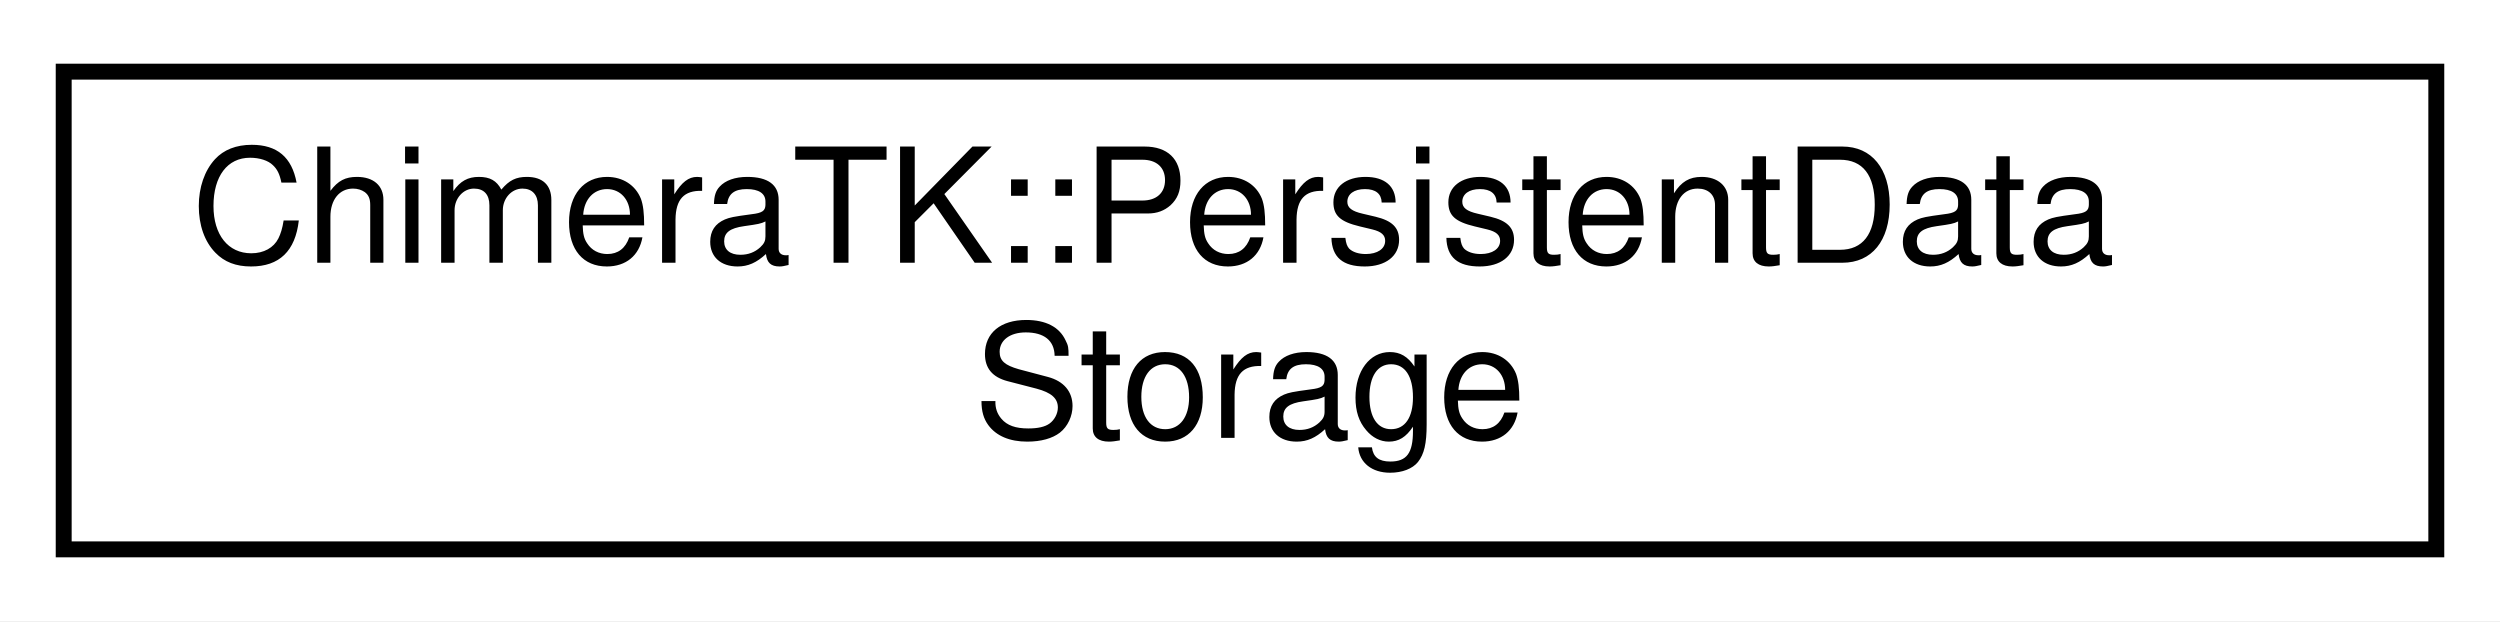
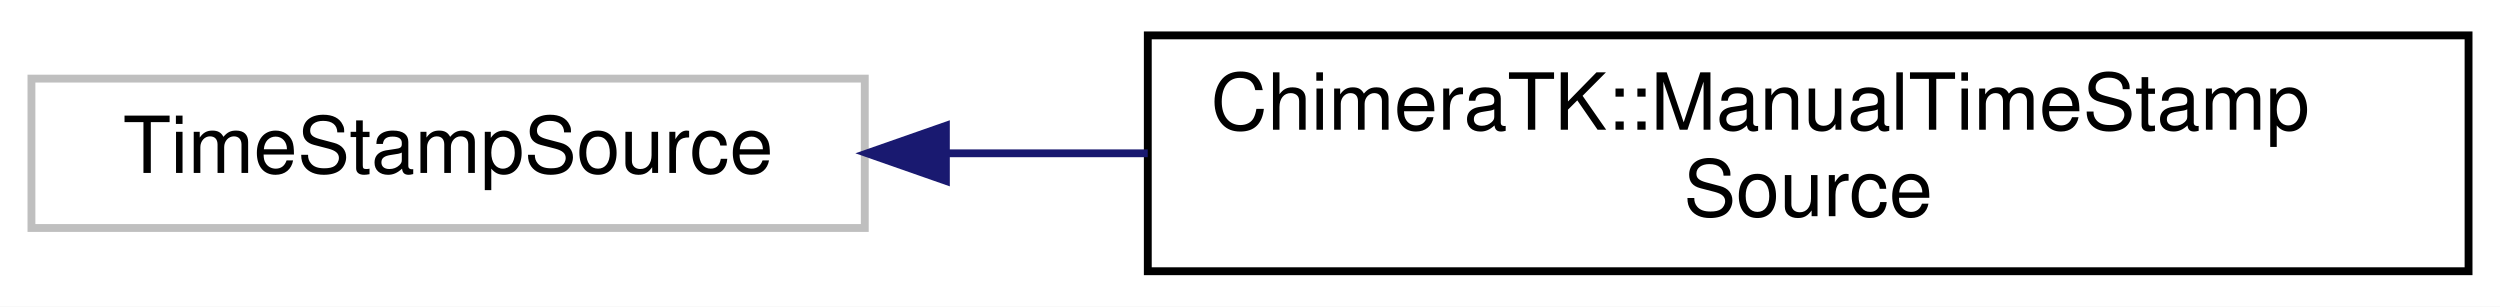
- <svg xmlns="http://www.w3.org/2000/svg" xmlns:xlink="http://www.w3.org/1999/xlink" width="157pt" height="39pt" viewBox="0.00 0.00 157.00 39.00">
+ <svg xmlns="http://www.w3.org/2000/svg" xmlns:xlink="http://www.w3.org/1999/xlink" width="318pt" height="39pt" viewBox="0.00 0.00 318.00 39.00">
  <g id="graph0" class="graph" transform="scale(1 1) rotate(0) translate(4 35)">
-     <polygon fill="#ffffff" stroke="transparent" points="-4,4 -4,-35 153,-35 153,4 -4,4" />
+     <polygon fill="#ffffff" stroke="transparent" points="-4,4 -4,-35 314,-35 314,4 -4,4" />
    <g id="node1" class="node">
-       <g id="a_node1">
-         <a xlink:href="class_chimera_t_k_1_1_persistent_data_storage.html" target="_top" xlink:title="Persistent data storage for process variables. ">
-           <polygon fill="#ffffff" stroke="#000000" points="0,-.5 0,-30.5 149,-30.5 149,-.5 0,-.5" />
-           <text text-anchor="start" x="8" y="-18.5" font-family="Helvetica,sans-Serif" font-size="10.00" fill="#000000">ChimeraTK::PersistentData</text>
-           <text text-anchor="middle" x="74.5" y="-7.5" font-family="Helvetica,sans-Serif" font-size="10.00" fill="#000000">Storage</text>
+       <polygon fill="#ffffff" stroke="#bfbfbf" points="0,-6 0,-25 106,-25 106,-6 0,-6" />
+       <text text-anchor="middle" x="53" y="-13" font-family="Helvetica,sans-Serif" font-size="10.00" fill="#000000">TimeStampSource</text>
+     </g>
+     <g id="node2" class="node">
+       <g id="a_node2">
+         <a xlink:href="class_chimera_t_k_1_1_manual_time_stamp_source.html" target="_top" xlink:title="The code manually has to set a time stamp, which is then disctributed to the connected PVs...">
+           <polygon fill="#ffffff" stroke="#000000" points="142,-.5 142,-30.5 310,-30.5 310,-.5 142,-.5" />
+           <text text-anchor="start" x="150" y="-18.5" font-family="Helvetica,sans-Serif" font-size="10.00" fill="#000000">ChimeraTK::ManualTimeStamp</text>
+           <text text-anchor="middle" x="226" y="-7.5" font-family="Helvetica,sans-Serif" font-size="10.00" fill="#000000">Source</text>
        </a>
      </g>
    </g>
+     <g id="edge1" class="edge">
+       <path fill="none" stroke="#191970" d="M116.333,-15.5C124.689,-15.5 133.357,-15.5 141.992,-15.5" />
+       <polygon fill="#191970" stroke="#191970" points="116.317,-12 106.317,-15.5 116.317,-19 116.317,-12" />
+     </g>
  </g>
</svg>
